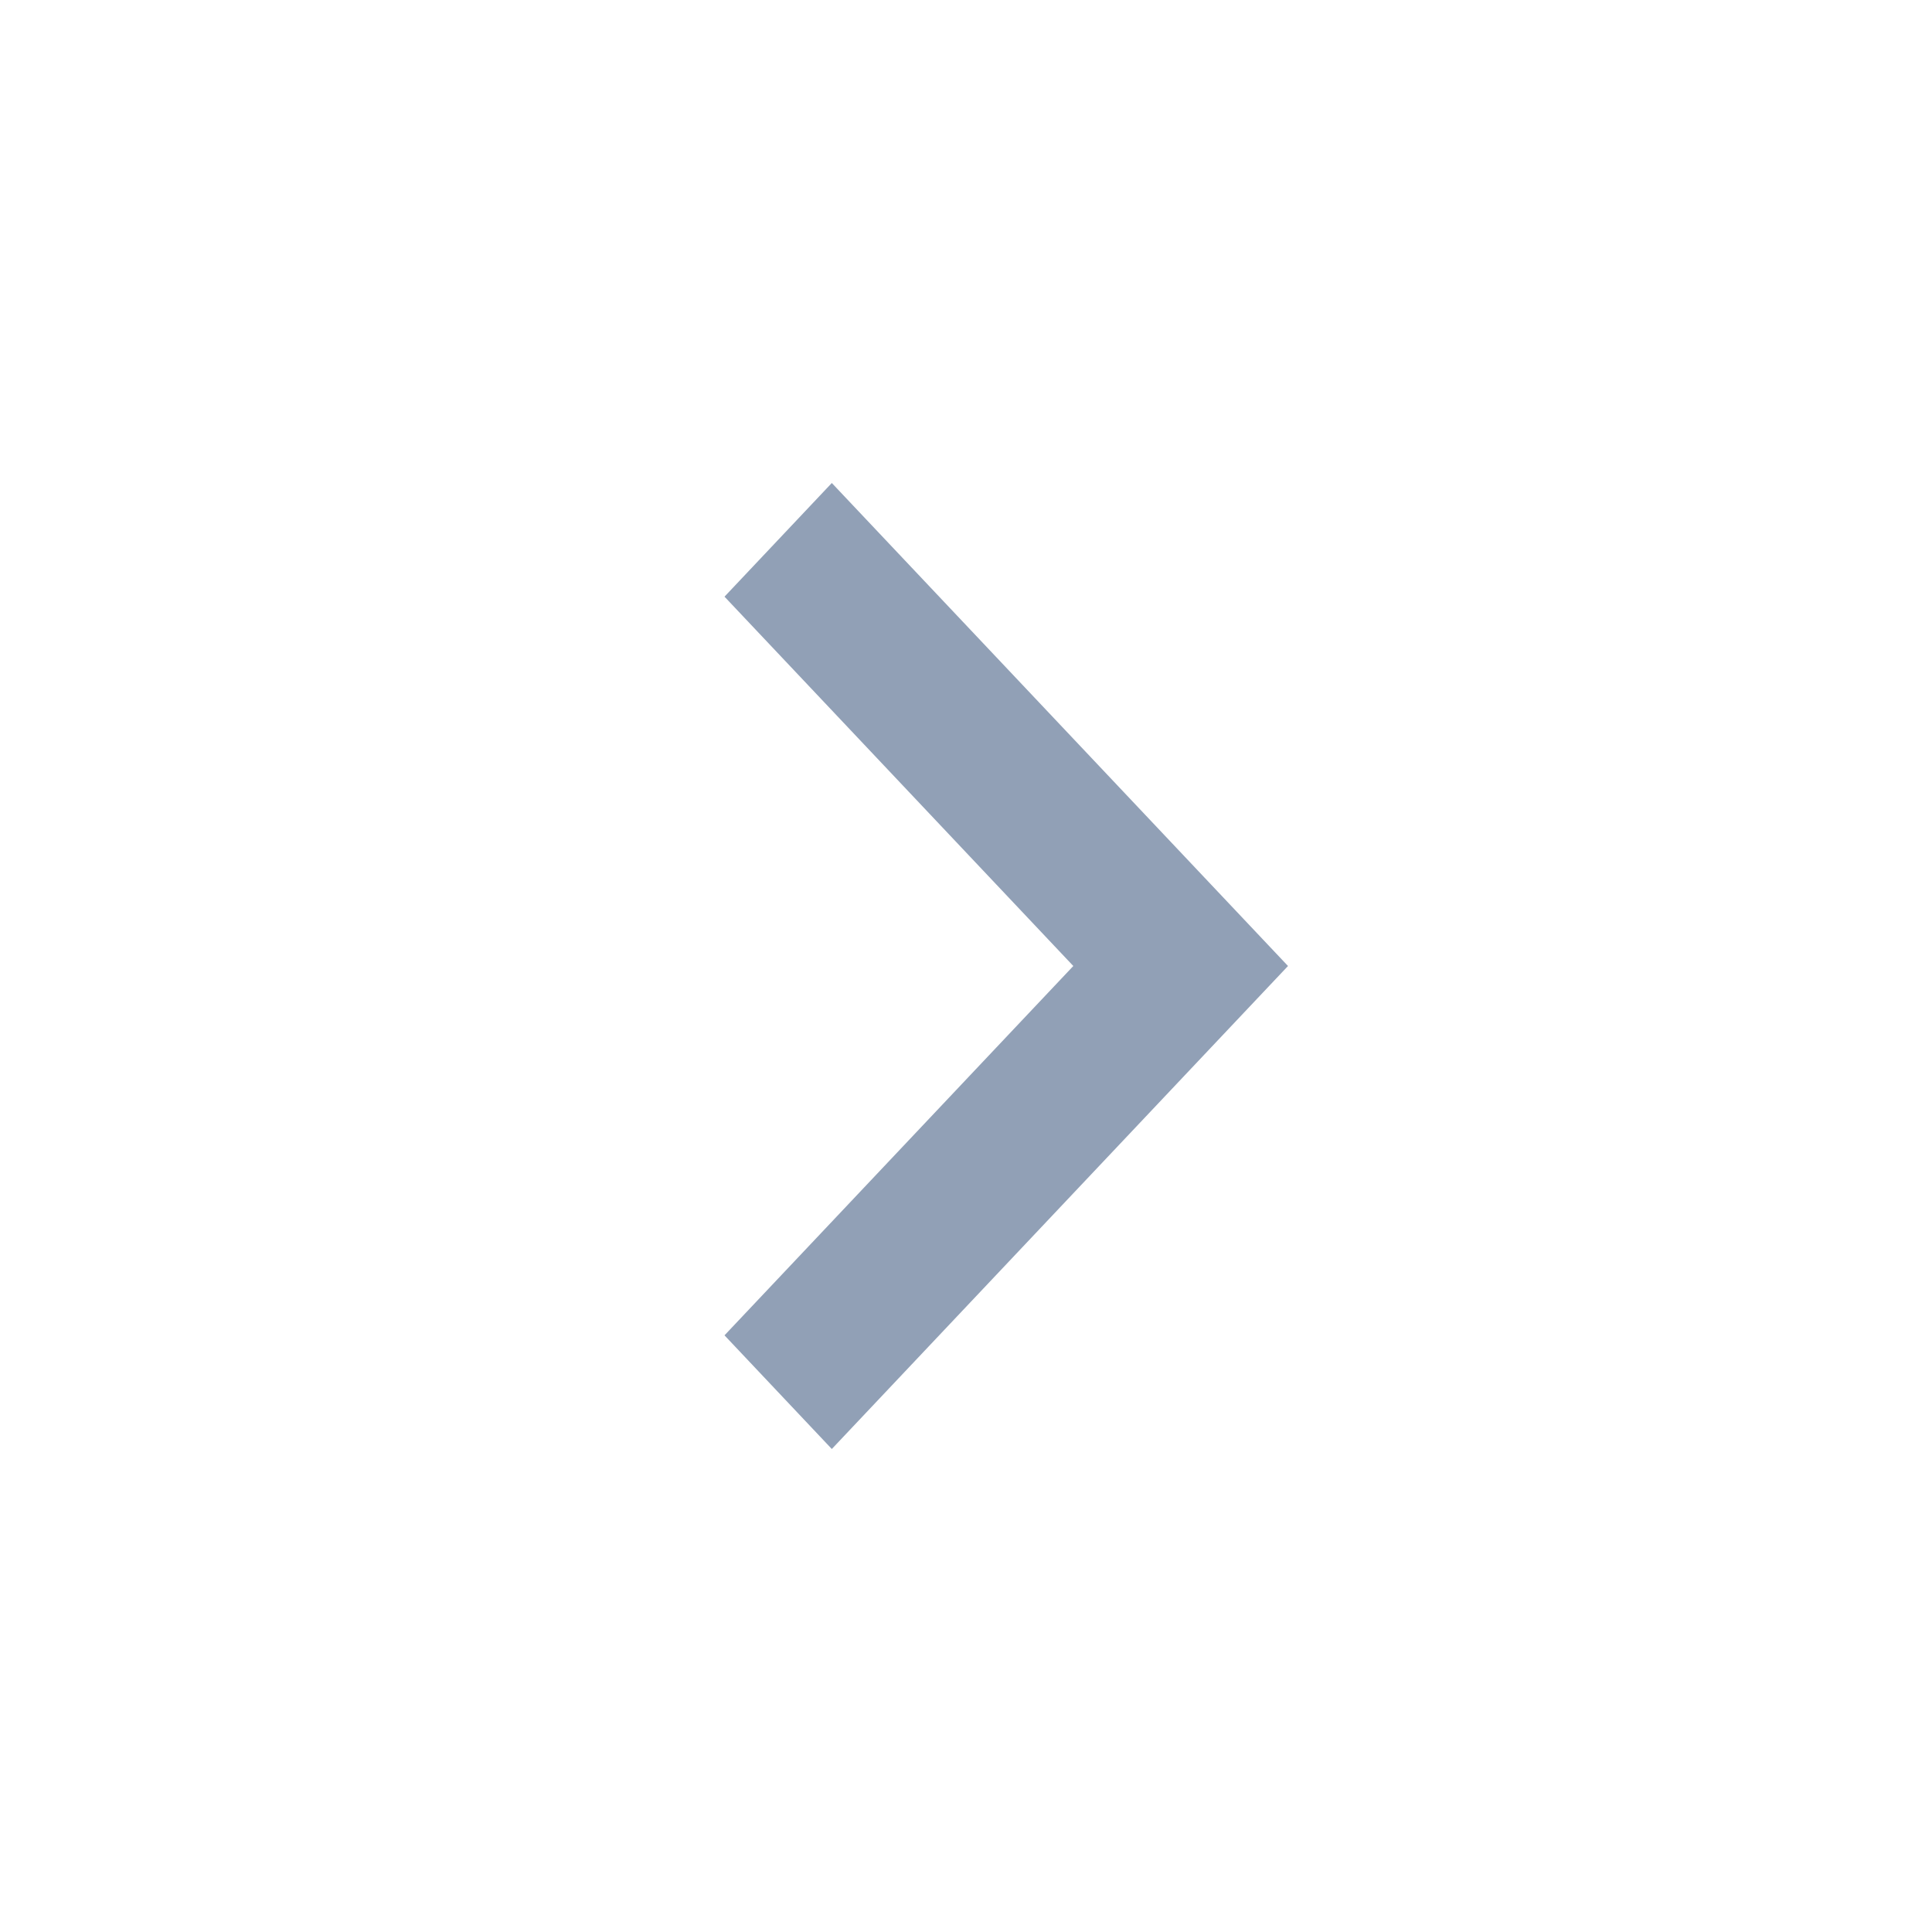
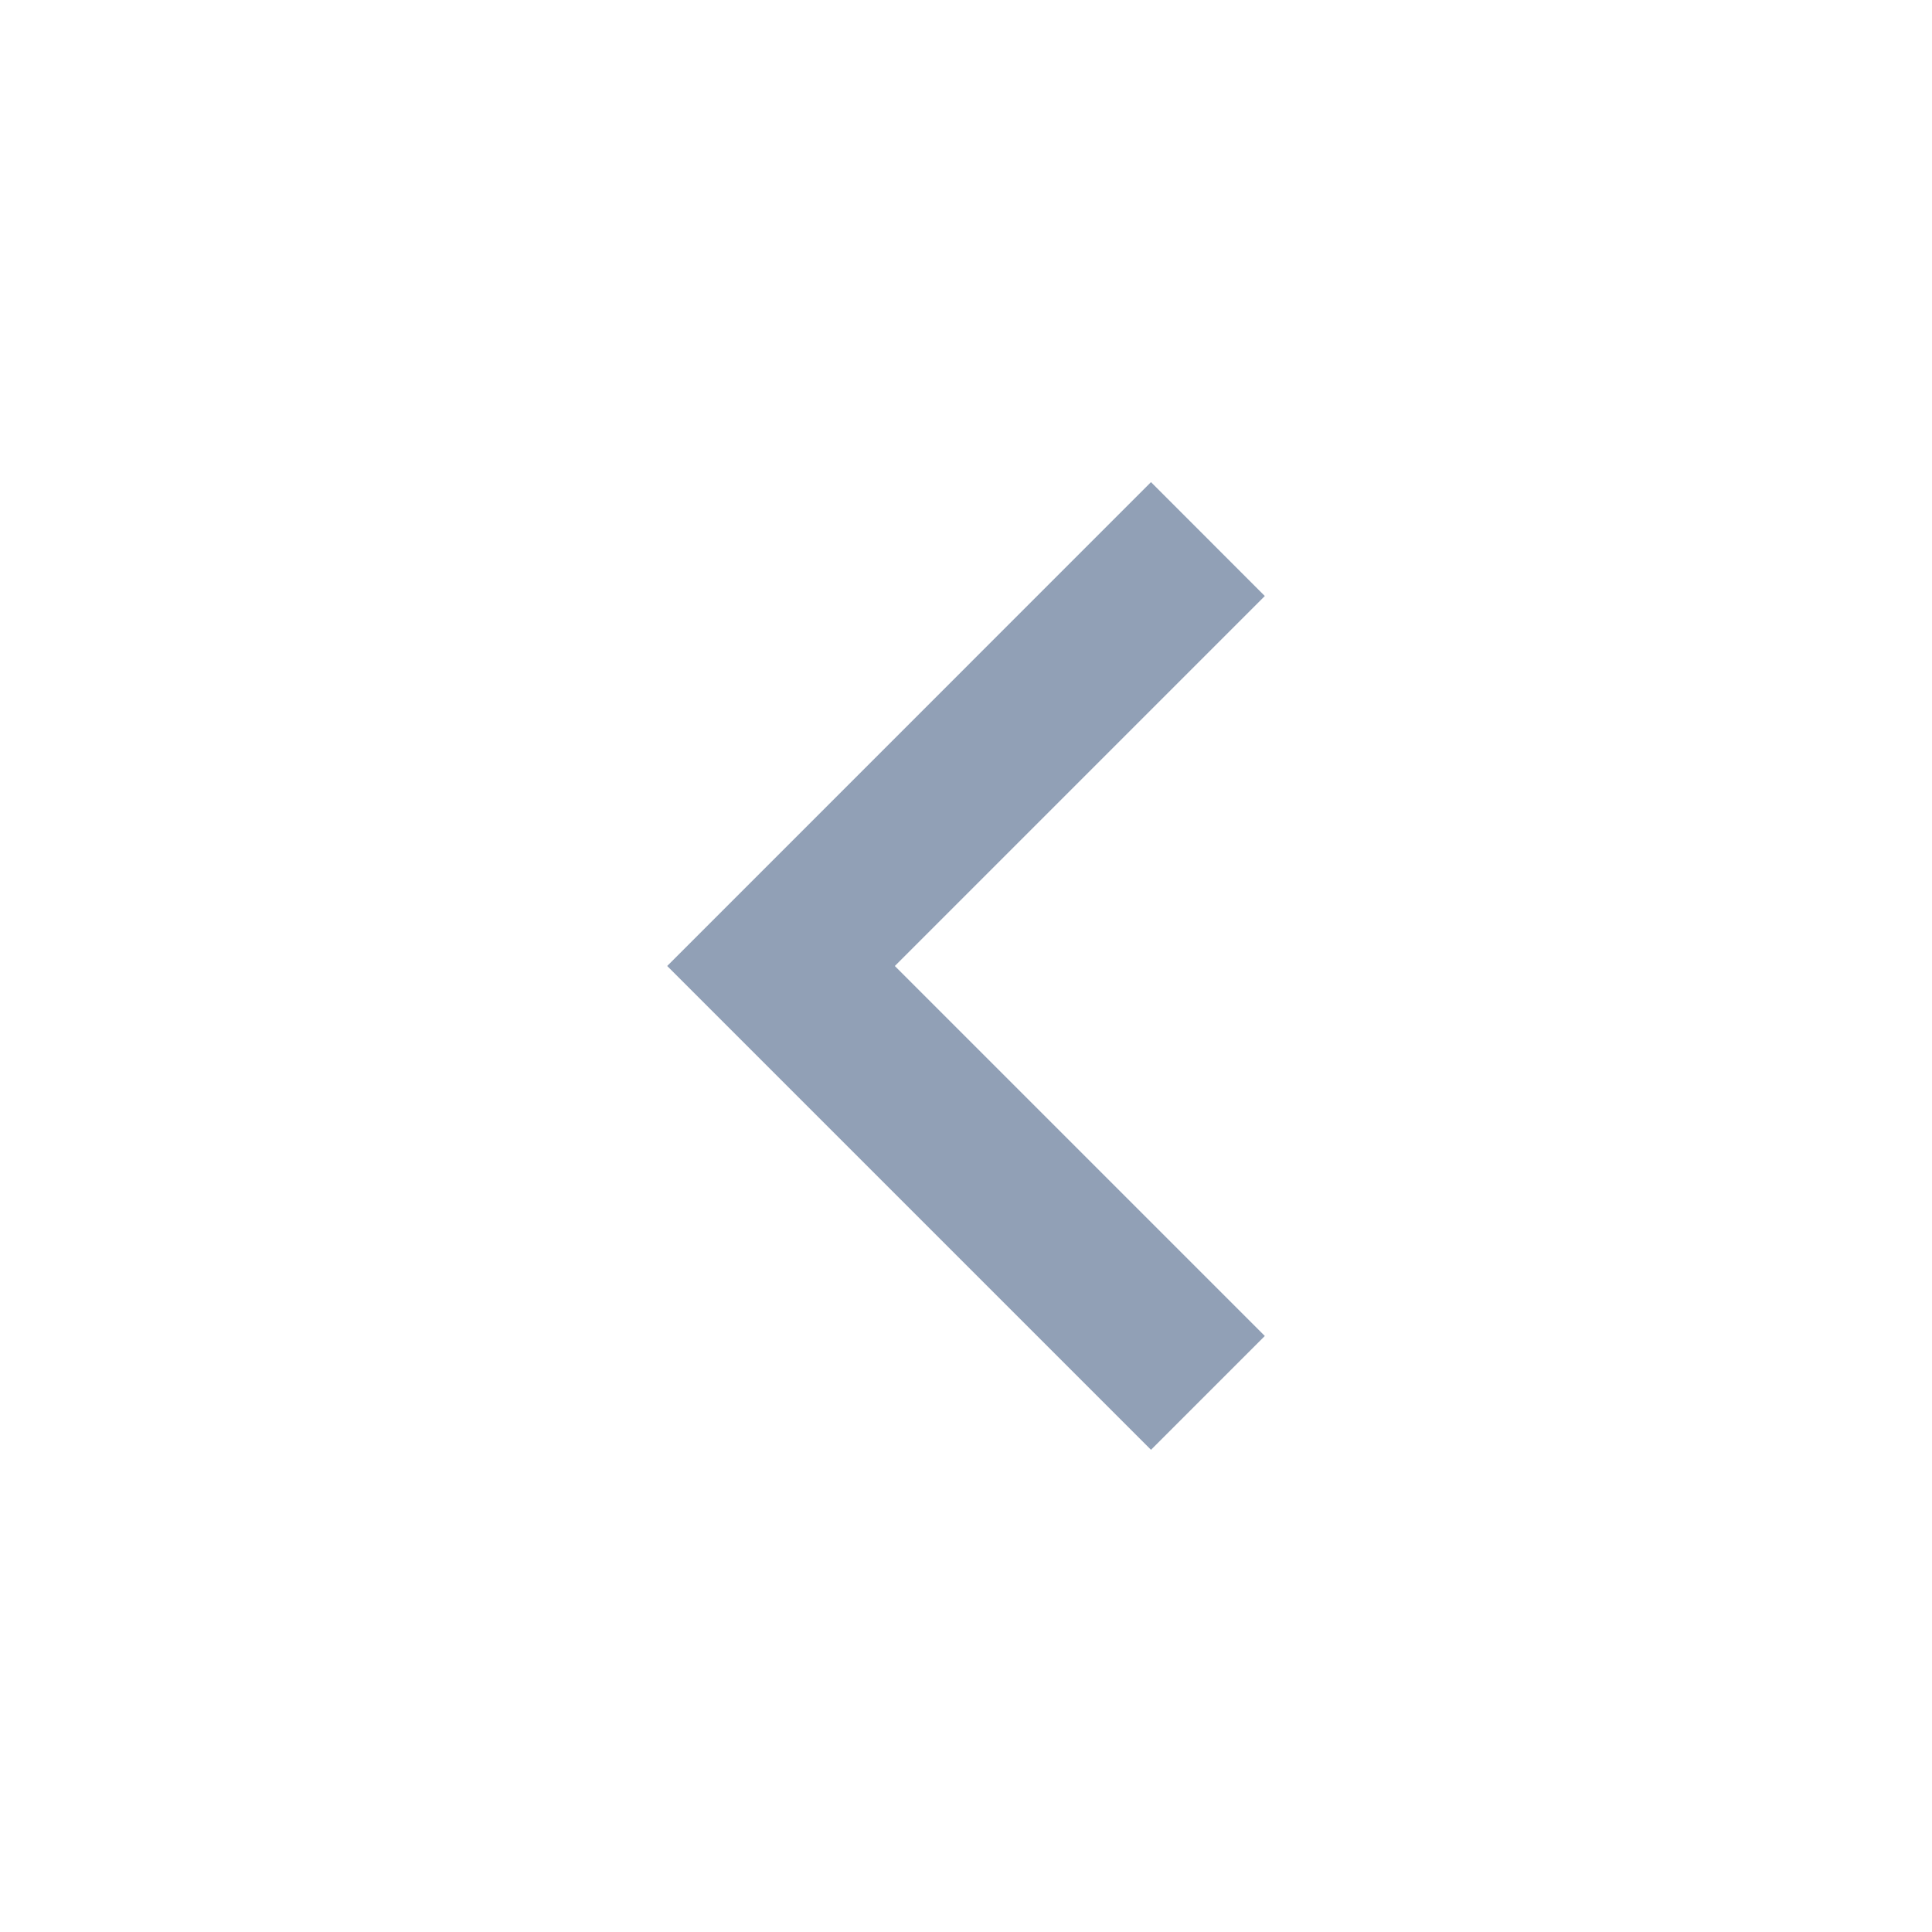
<svg xmlns="http://www.w3.org/2000/svg" width="24" height="24" viewBox="0 0 24 24" fill="none">
-   <path d="M10.333 6L16 12L10.333 18L9 16.588L13.333 12L9 7.412L10.333 6Z" fill="#91A0B6" />
+   <path d="M14.298 5.989L8.288 12L14.298 18.01L15.712 16.596L11.116 12L15.712 7.404L14.298 5.989Z" fill="#91A0B6" />
</svg>
